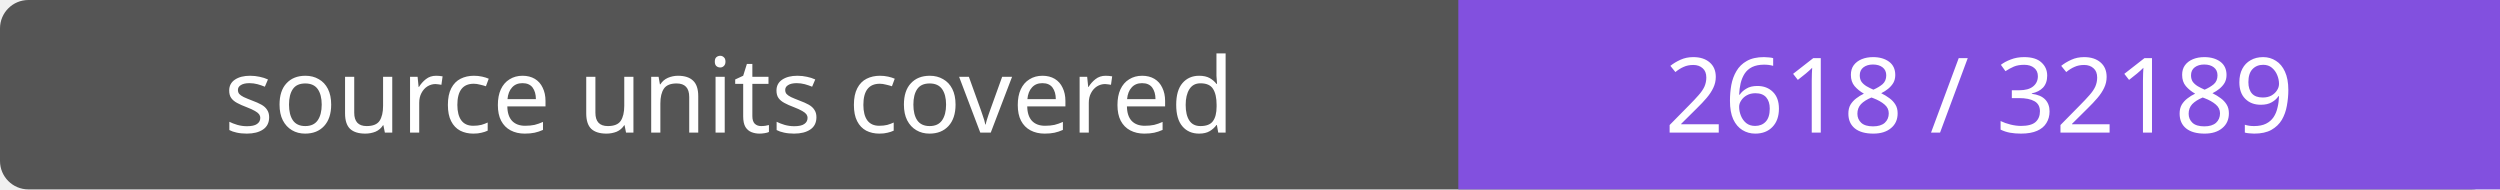
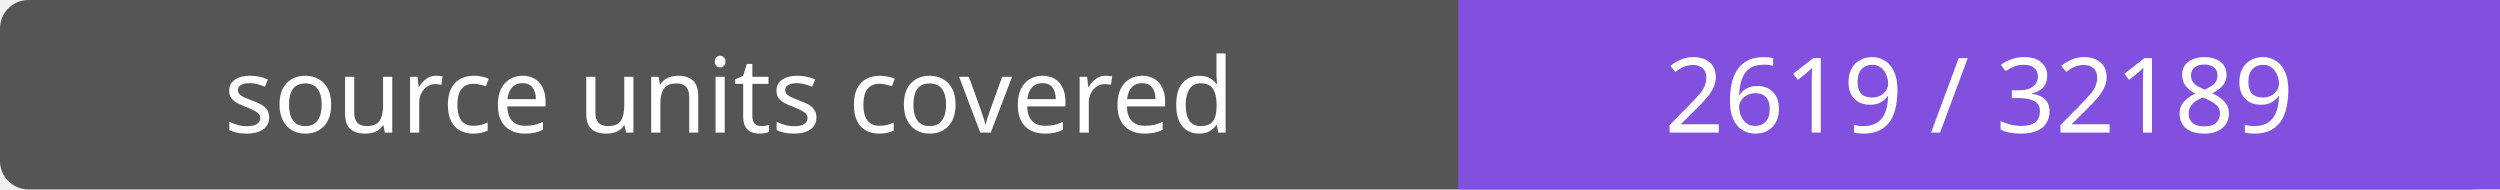
- <svg xmlns="http://www.w3.org/2000/svg" width="264" height="20" role="img" aria-label="source units covered: 2618 / 32189">
+ <svg xmlns="http://www.w3.org/2000/svg" width="264" height="20" role="img" aria-label="source units covered: 2619 / 32189">
  <rect width="264" height="20" rx="3" fill="#555" />
  <path fill="#8250df" d="M154 0h110v20H154z" />
  <g fill="#fff" text-anchor="middle" font-family="Verdana,sans-serif" font-size="11">
    <text x="77.0" y="14">source units covered</text>
-     <text x="209.0" y="14">2618 / 32189</text>
+     <text x="209.0" y="14">2619 / 32189</text>
  </g>
</svg>
